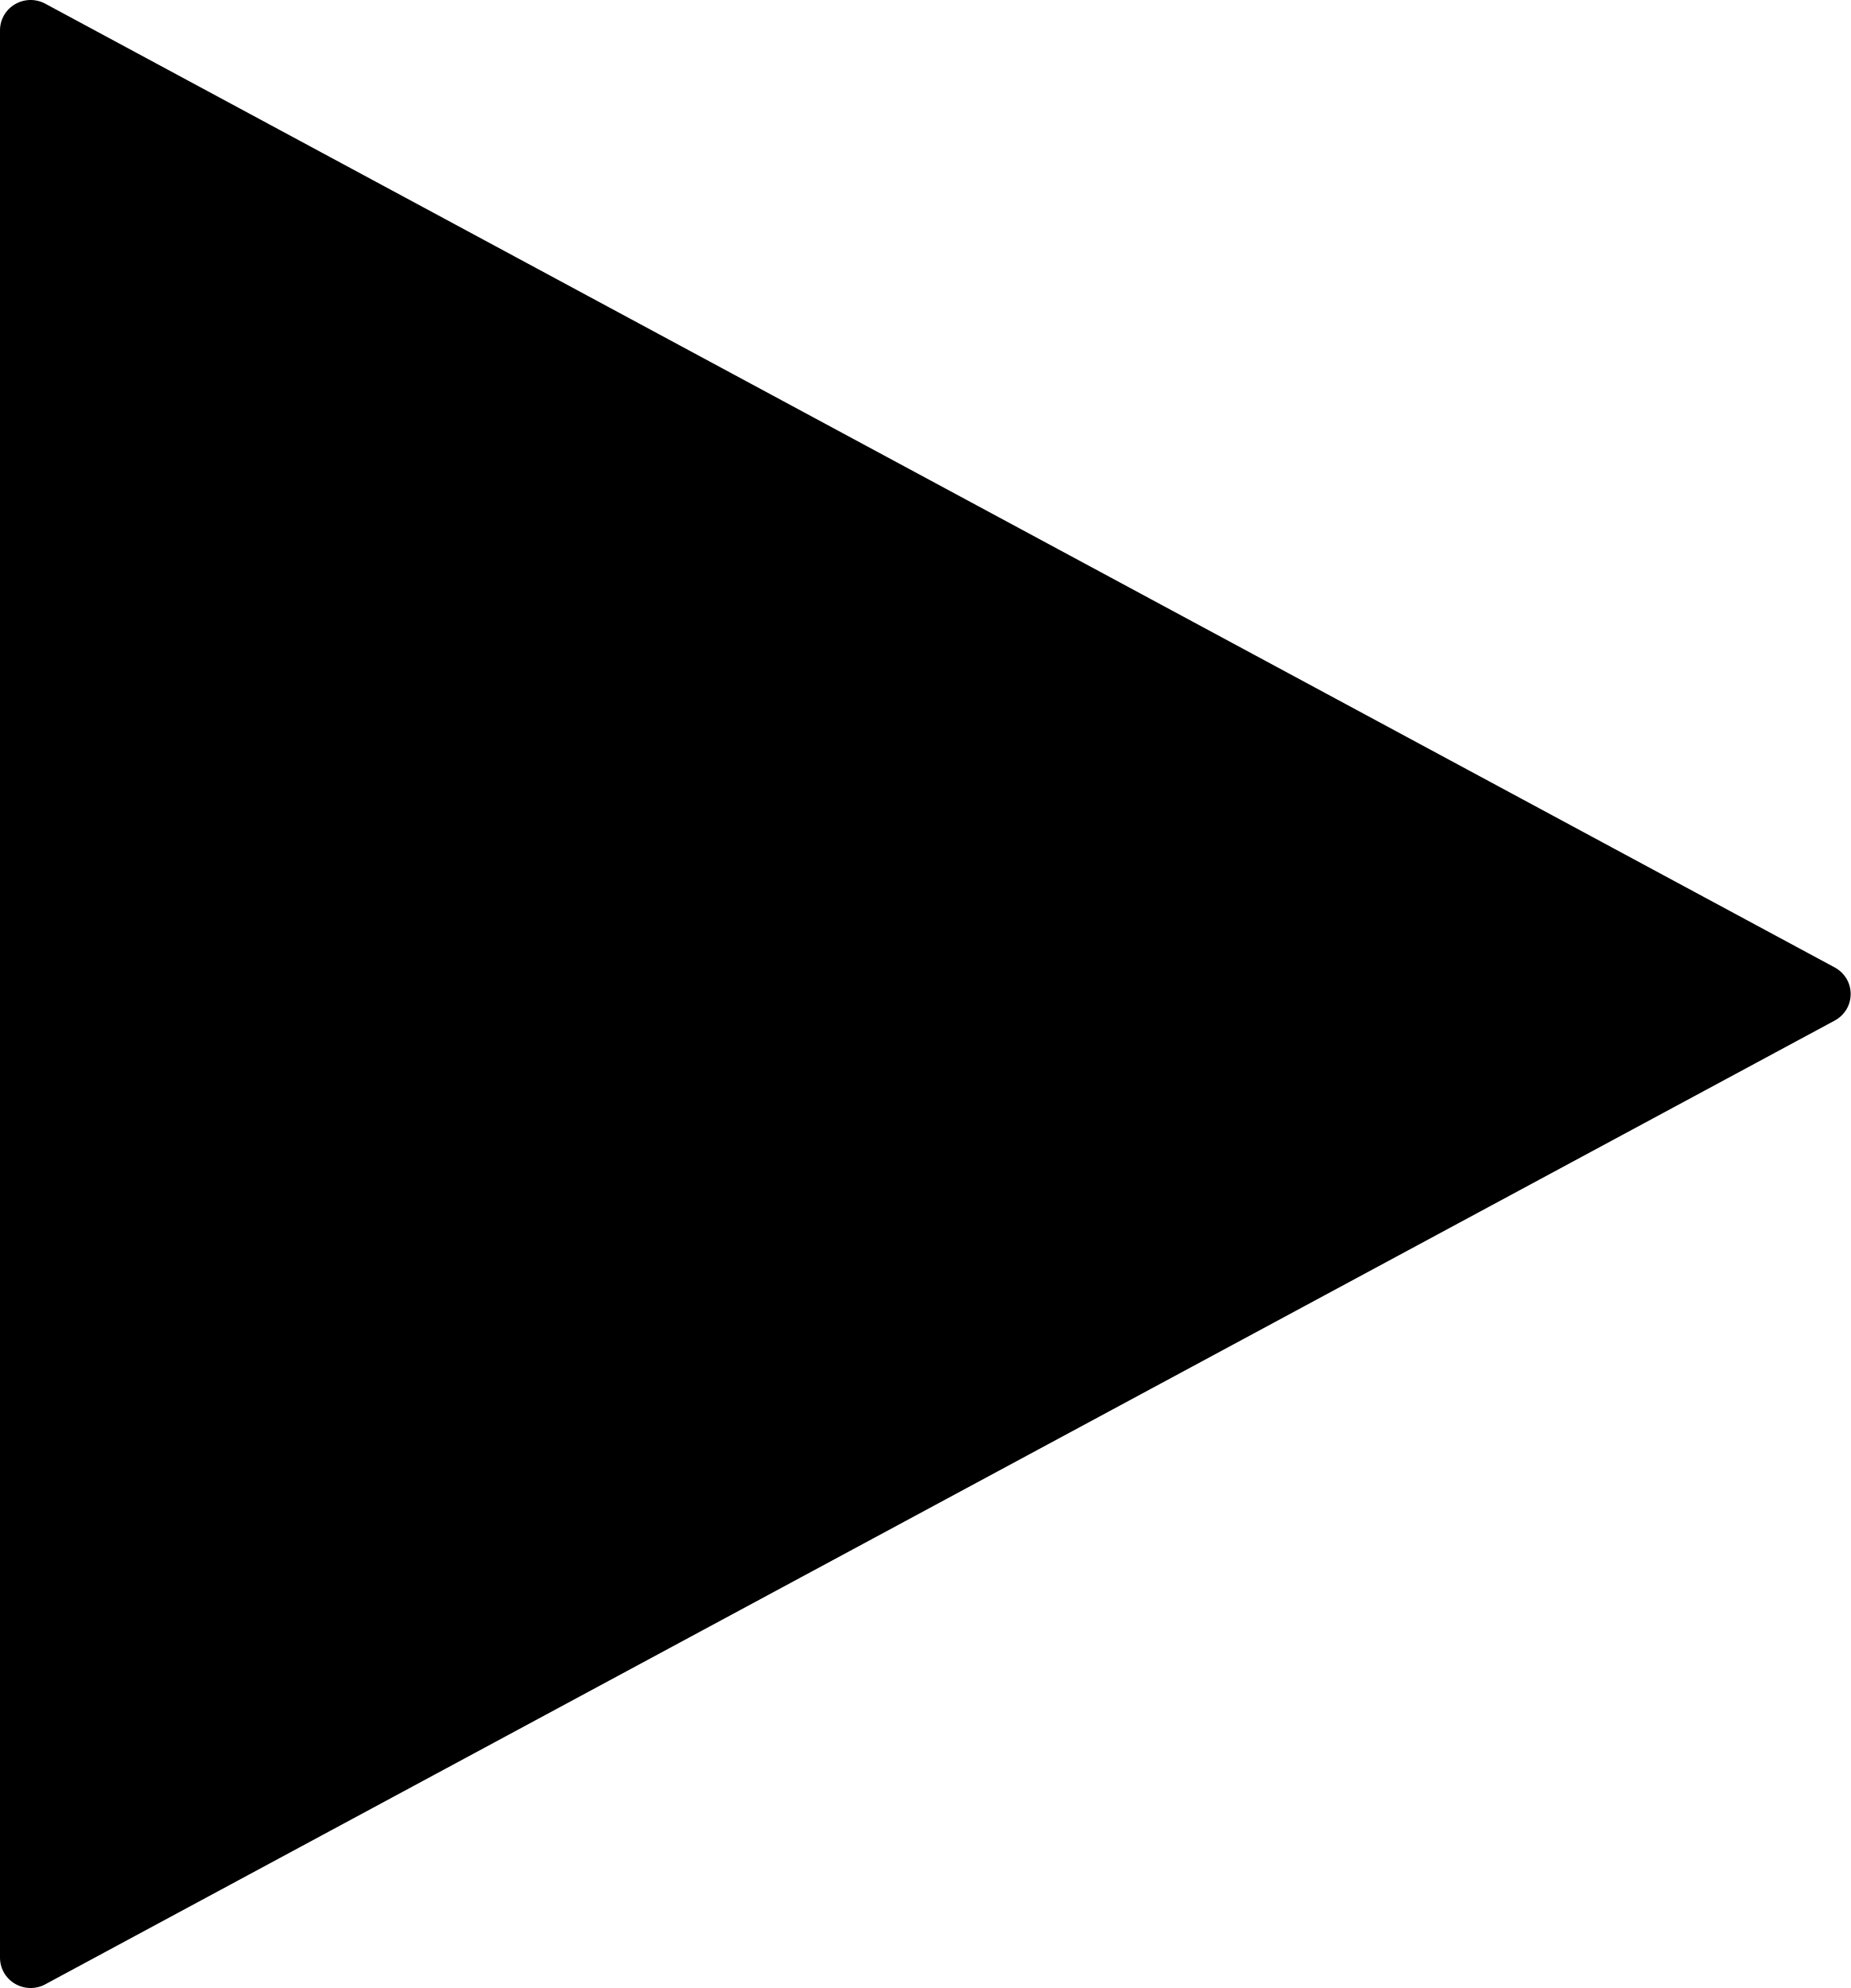
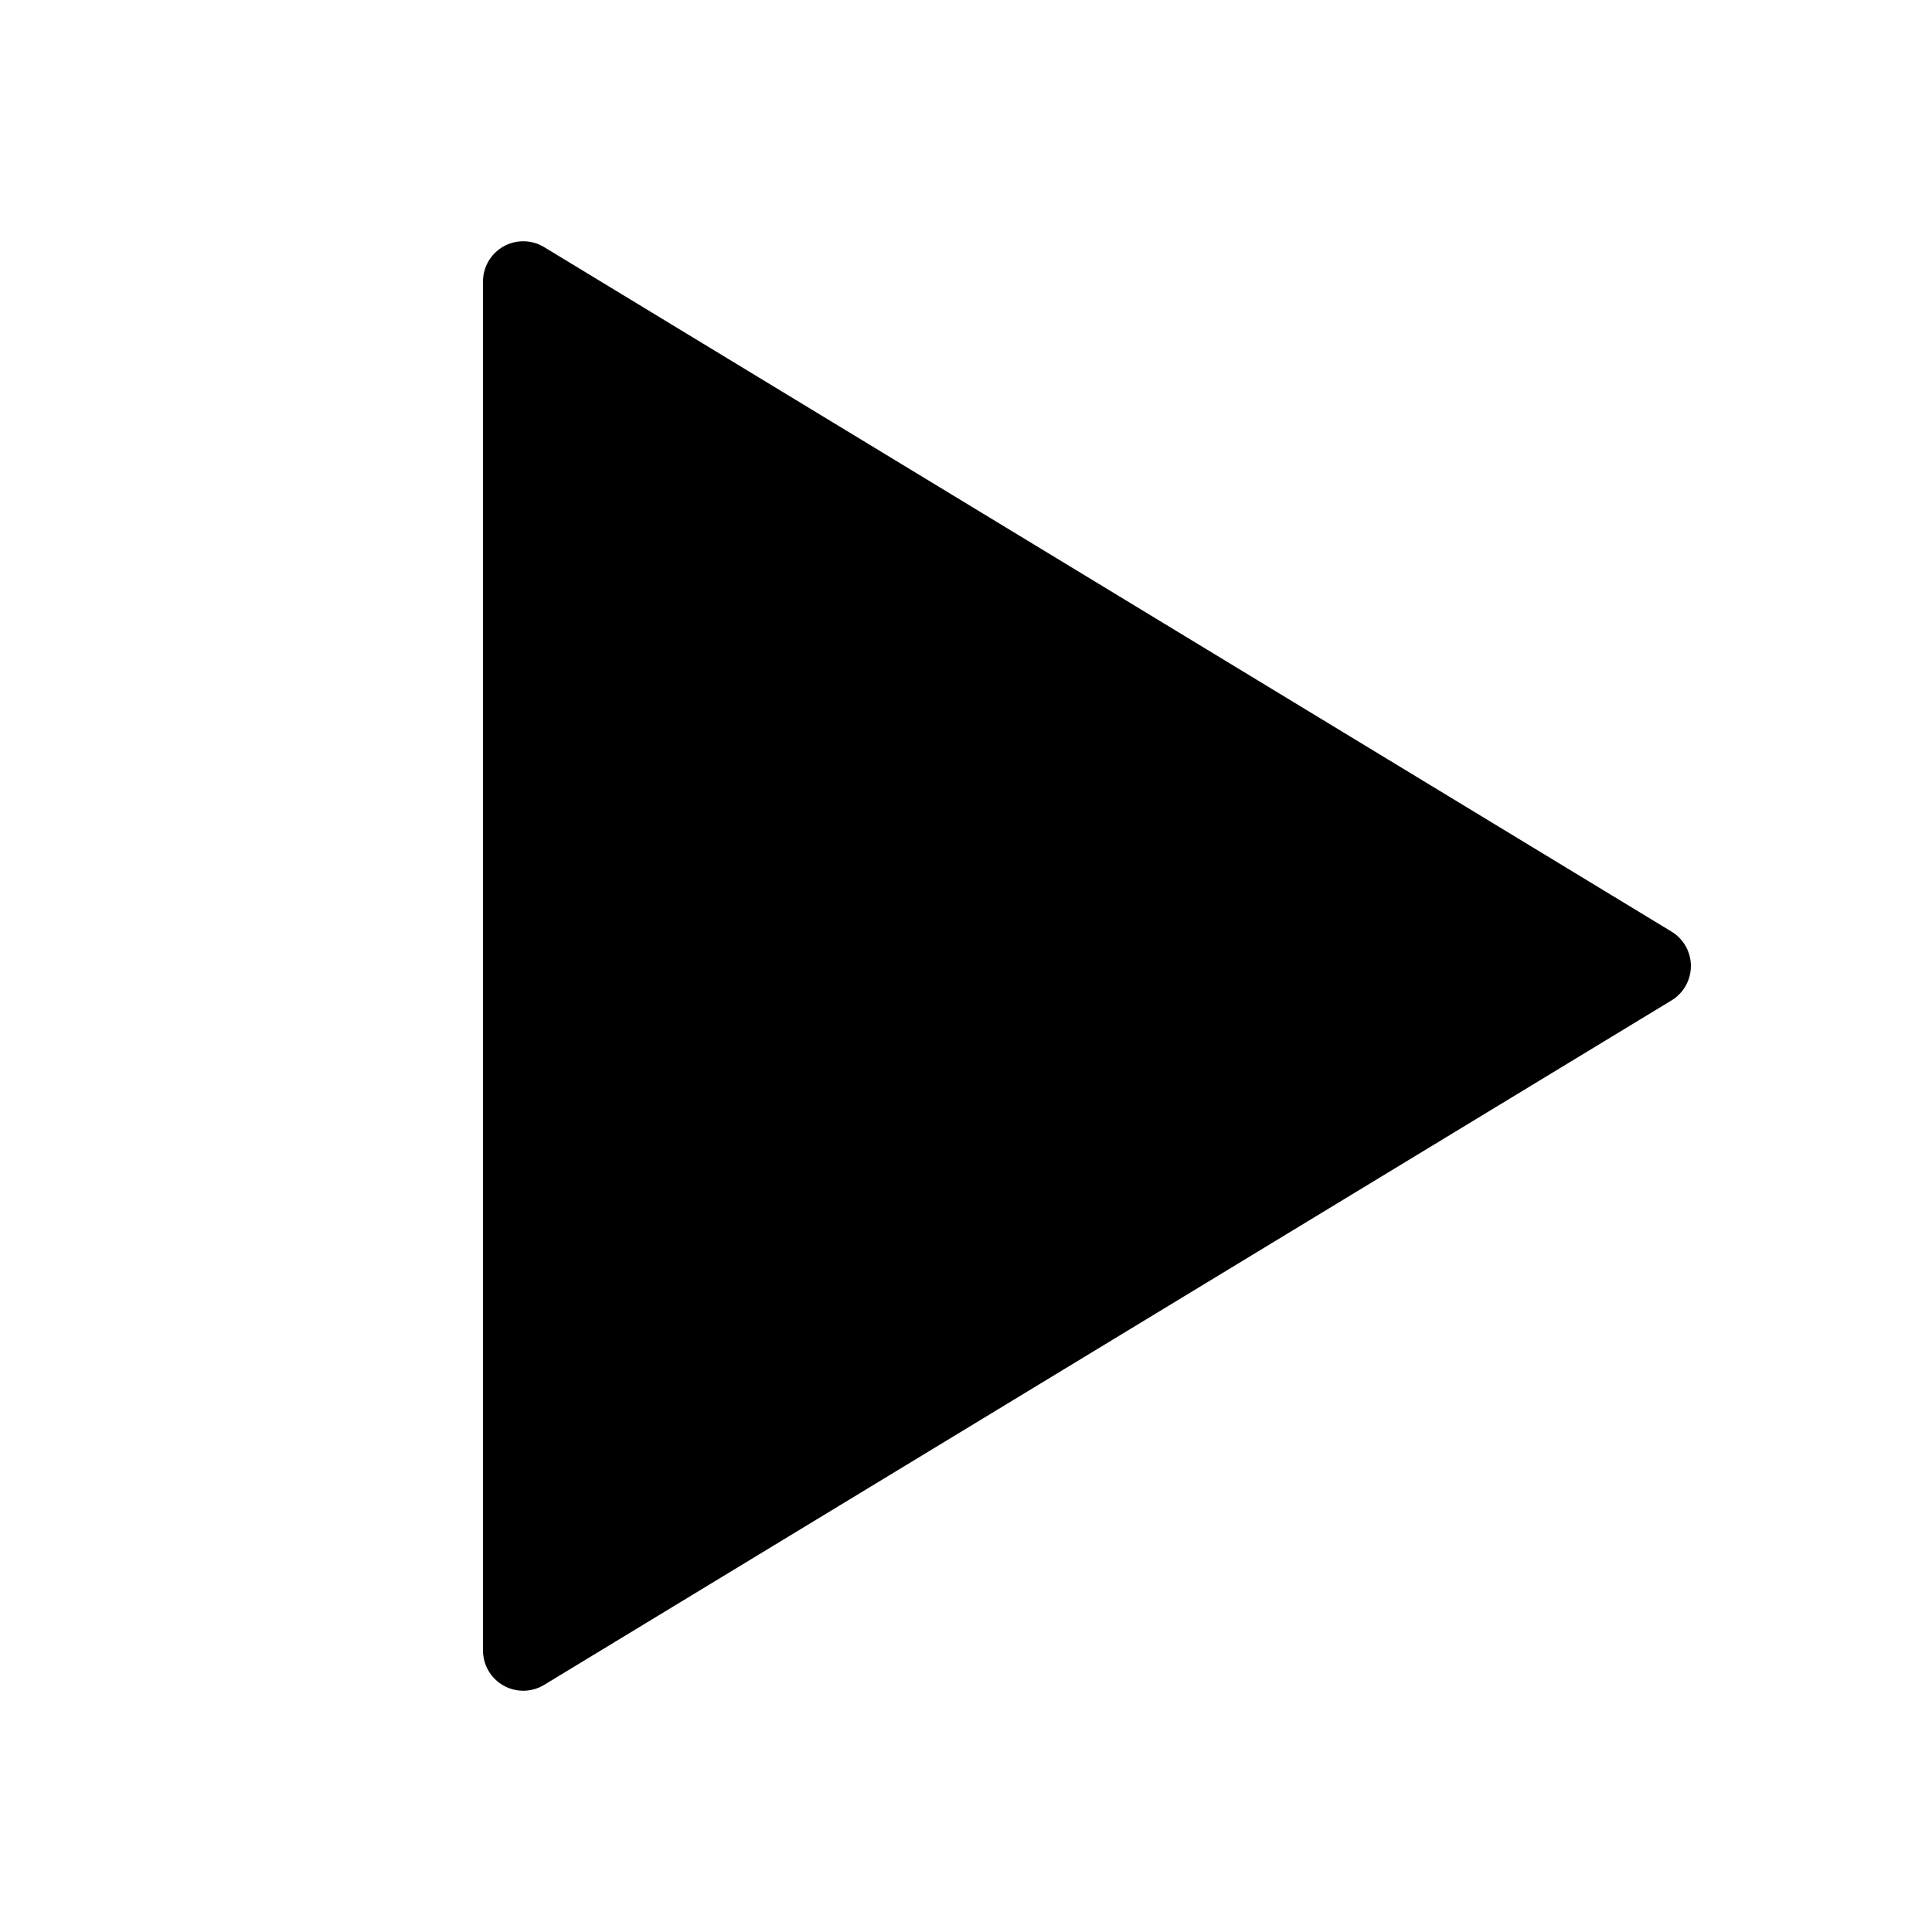
- <svg xmlns="http://www.w3.org/2000/svg" width="27" height="29" viewBox="0 0 27 29" fill="none">
-   <path d="M26.768 14.113L0.655 0.051C0.587 0.016 0.511 -0.002 0.435 0C0.358 0.002 0.283 0.024 0.217 0.063C0.152 0.101 0.097 0.156 0.059 0.222C0.021 0.288 0.001 0.362 0 0.438V28.562C0.001 28.638 0.021 28.712 0.059 28.778C0.097 28.844 0.152 28.899 0.217 28.937C0.283 28.976 0.358 28.998 0.435 29C0.511 29.002 0.587 28.985 0.655 28.949L26.768 14.887C26.838 14.849 26.897 14.793 26.938 14.725C26.979 14.657 27 14.579 27 14.5C27 14.421 26.979 14.343 26.938 14.275C26.897 14.207 26.838 14.151 26.768 14.113Z" fill="black" />
+ <svg xmlns="http://www.w3.org/2000/svg" viewBox="0 0 24 24" fill="currentColor">
+   <path d="M6 3.5v17a.5.5 0 0 0 .76.43l14-8.5a.5.5 0 0 0 0-.86l-14-8.5A.5.5 0 0 0 6 3.5Z" />
</svg>
